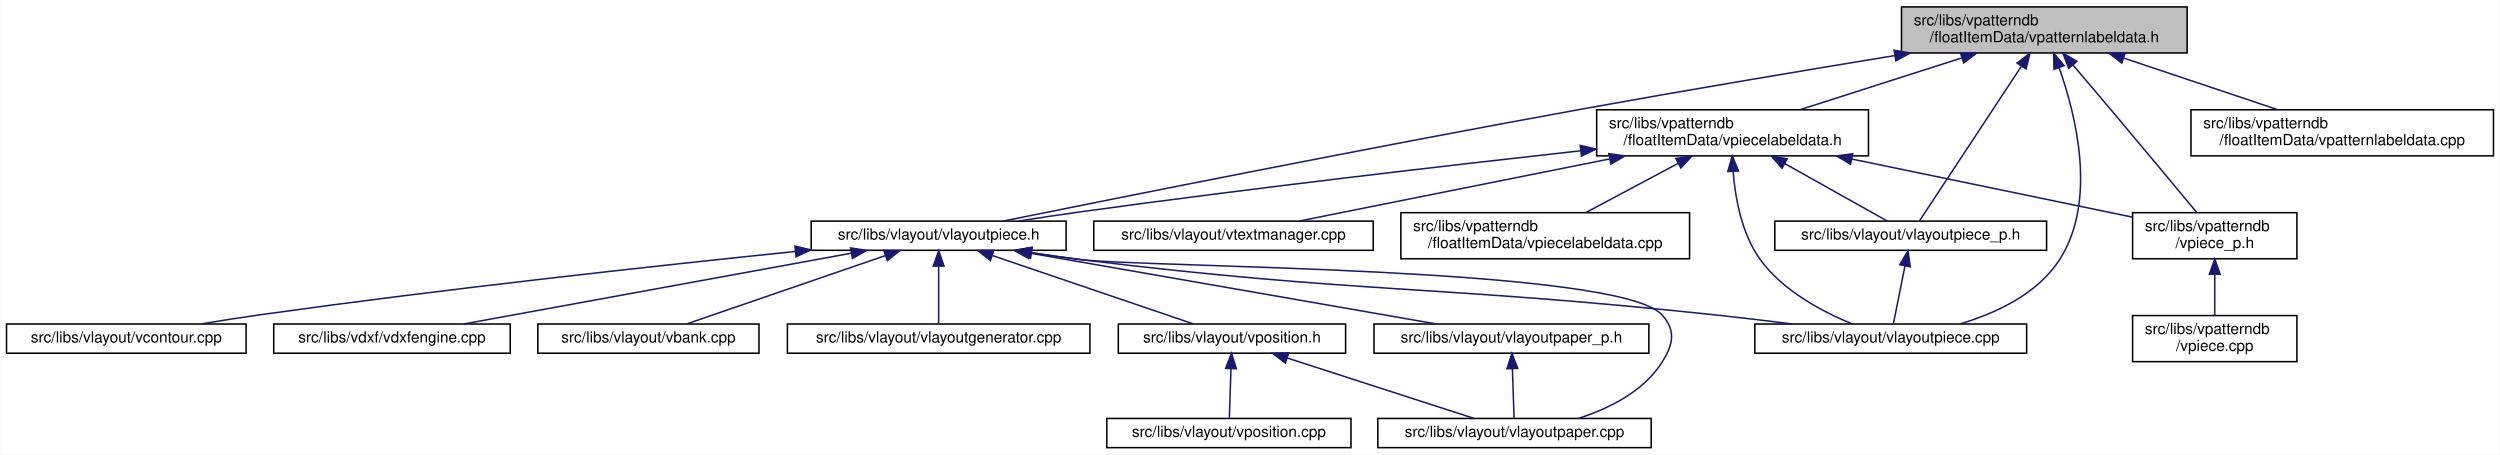
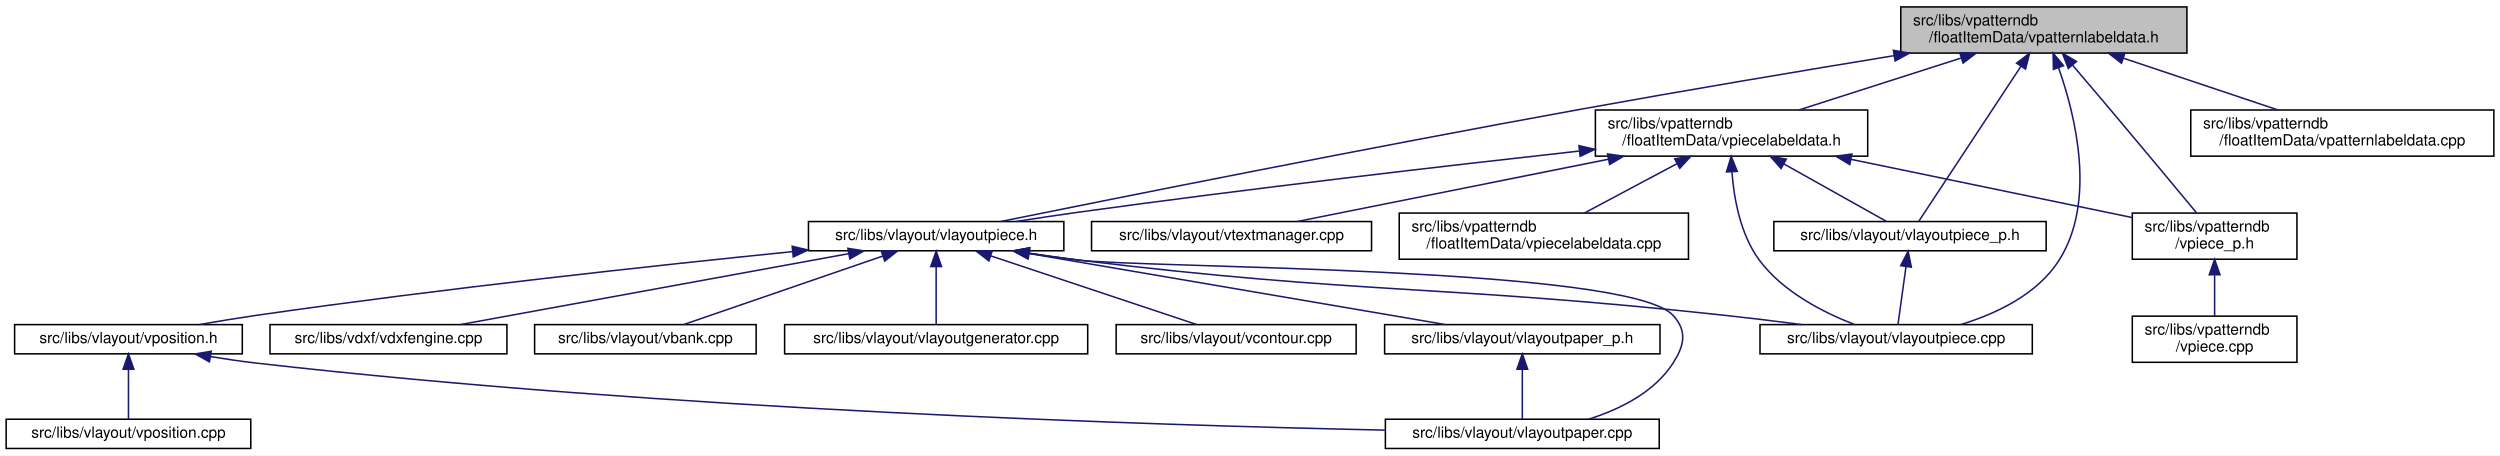
- <svg xmlns="http://www.w3.org/2000/svg" xmlns:xlink="http://www.w3.org/1999/xlink" width="1628pt" height="296pt" viewBox="0.00 0.00 1627.50 296.00">
+ <svg xmlns="http://www.w3.org/2000/svg" xmlns:xlink="http://www.w3.org/1999/xlink" width="1625pt" height="296pt" viewBox="0.00 0.00 1625.00 296.00">
  <g id="graph0" class="graph" transform="scale(1 1) rotate(0) translate(4 292)">
-     <polygon fill="white" stroke="transparent" points="-4,4 -4,-292 1623.5,-292 1623.5,4 -4,4" />
+     <polygon fill="white" stroke="transparent" points="-4,4 -4,-292 1621,-292 1621,4 -4,4" />
    <g id="node1" class="node">
      <g id="a_node1">
        <a xlink:title=" ">
-           <polygon fill="#bfbfbf" stroke="black" points="1234,-257.5 1234,-287.5 1420,-287.5 1420,-257.5 1234,-257.5" />
-           <text text-anchor="start" x="1242" y="-275.5" font-family="Helvetica,sans-Serif" font-size="10.00">src/libs/vpatterndb</text>
-           <text text-anchor="middle" x="1327" y="-264.5" font-family="Helvetica,sans-Serif" font-size="10.00">/floatItemData/vpatternlabeldata.h</text>
+           <polygon fill="#bfbfbf" stroke="black" points="1231.5,-257.5 1231.5,-287.5 1417.5,-287.5 1417.5,-257.5 1231.5,-257.5" />
+           <text text-anchor="start" x="1239.5" y="-275.5" font-family="Helvetica,sans-Serif" font-size="10.00">src/libs/vpatterndb</text>
+           <text text-anchor="middle" x="1324.5" y="-264.5" font-family="Helvetica,sans-Serif" font-size="10.00">/floatItemData/vpatternlabeldata.h</text>
        </a>
      </g>
    </g>
    <g id="node2" class="node">
      <g id="a_node2">
        <a xlink:href="../../d6/de0/vlayoutpiece_8h.html" target="_top" xlink:title=" ">
-           <polygon fill="white" stroke="black" points="524,-129 524,-148 690,-148 690,-129 524,-129" />
-           <text text-anchor="middle" x="607" y="-136" font-family="Helvetica,sans-Serif" font-size="10.00">src/libs/vlayout/vlayoutpiece.h</text>
+           <polygon fill="white" stroke="black" points="521.5,-129 521.5,-148 687.5,-148 687.5,-129 521.5,-129" />
+           <text text-anchor="middle" x="604.5" y="-136" font-family="Helvetica,sans-Serif" font-size="10.00">src/libs/vlayout/vlayoutpiece.h</text>
        </a>
      </g>
    </g>
    <g id="edge1" class="edge">
-       <path fill="none" stroke="midnightblue" d="M1229.58,-255.81C1170.6,-246.15 1093.89,-233.3 1026,-221 887.63,-195.94 724.19,-163.25 648.86,-148.01" />
-       <polygon fill="midnightblue" stroke="midnightblue" points="1229.2,-259.3 1239.64,-257.46 1230.33,-252.39 1229.2,-259.3" />
-     </g>
-     <g id="node11" class="node">
-       <g id="a_node11">
+       <path fill="none" stroke="midnightblue" d="M1227.08,-255.81C1168.1,-246.15 1091.39,-233.3 1023.5,-221 885.13,-195.94 721.69,-163.25 646.36,-148.01" />
+       <polygon fill="midnightblue" stroke="midnightblue" points="1226.7,-259.3 1237.14,-257.46 1227.83,-252.39 1226.7,-259.3" />
+     </g>
+     <g id="node9" class="node">
+       <g id="a_node9">
        <a xlink:href="../../dd/d70/vlayoutpiece_8cpp.html" target="_top" xlink:title=" ">
-           <polygon fill="white" stroke="black" points="1138.5,-62 1138.5,-81 1315.5,-81 1315.5,-62 1138.5,-62" />
-           <text text-anchor="middle" x="1227" y="-69" font-family="Helvetica,sans-Serif" font-size="10.00">src/libs/vlayout/vlayoutpiece.cpp</text>
+           <polygon fill="white" stroke="black" points="1140,-62 1140,-81 1317,-81 1317,-62 1140,-62" />
+           <text text-anchor="middle" x="1228.5" y="-69" font-family="Helvetica,sans-Serif" font-size="10.00">src/libs/vlayout/vlayoutpiece.cpp</text>
        </a>
      </g>
    </g>
    <g id="edge15" class="edge">
-       <path fill="none" stroke="midnightblue" d="M1336.66,-247.84C1347.74,-216.61 1361.44,-161.11 1337,-123 1322.65,-100.62 1295.62,-88.03 1271.95,-81.02" />
-       <polygon fill="midnightblue" stroke="midnightblue" points="1333.3,-246.86 1333.07,-257.45 1339.85,-249.31 1333.3,-246.86" />
+       <path fill="none" stroke="midnightblue" d="M1334.08,-247.9C1345.07,-216.72 1358.67,-161.28 1334.5,-123 1320.46,-100.76 1293.66,-88.11 1270.52,-81.04" />
+       <polygon fill="midnightblue" stroke="midnightblue" points="1330.72,-246.89 1330.51,-257.48 1337.28,-249.33 1330.72,-246.89" />
    </g>
    <g id="node12" class="node">
      <g id="a_node12">
        <a xlink:href="../../d6/d2f/vlayoutpiece__p_8h.html" target="_top" xlink:title=" ">
-           <polygon fill="white" stroke="black" points="1151.5,-129 1151.5,-148 1328.5,-148 1328.5,-129 1151.5,-129" />
-           <text text-anchor="middle" x="1240" y="-136" font-family="Helvetica,sans-Serif" font-size="10.00">src/libs/vlayout/vlayoutpiece_p.h</text>
+           <polygon fill="white" stroke="black" points="1149,-129 1149,-148 1326,-148 1326,-129 1149,-129" />
+           <text text-anchor="middle" x="1237.5" y="-136" font-family="Helvetica,sans-Serif" font-size="10.00">src/libs/vlayout/vlayoutpiece_p.h</text>
        </a>
      </g>
    </g>
    <g id="edge13" class="edge">
-       <path fill="none" stroke="midnightblue" d="M1312.09,-248.87C1292.48,-219.12 1258.95,-168.26 1245.67,-148.1" />
-       <polygon fill="midnightblue" stroke="midnightblue" points="1309.26,-250.95 1317.69,-257.37 1315.11,-247.1 1309.26,-250.95" />
+       <path fill="none" stroke="midnightblue" d="M1309.59,-248.87C1289.98,-219.12 1256.45,-168.26 1243.17,-148.1" />
+       <polygon fill="midnightblue" stroke="midnightblue" points="1306.76,-250.95 1315.19,-257.37 1312.61,-247.1 1306.76,-250.95" />
    </g>
    <g id="node13" class="node">
      <g id="a_node13">
        <a xlink:href="../../dd/d40/vpatternlabeldata_8cpp.html" target="_top" xlink:title=" ">
-           <polygon fill="white" stroke="black" points="1422.5,-190.5 1422.5,-220.5 1619.5,-220.5 1619.5,-190.5 1422.5,-190.5" />
-           <text text-anchor="start" x="1430.5" y="-208.5" font-family="Helvetica,sans-Serif" font-size="10.00">src/libs/vpatterndb</text>
-           <text text-anchor="middle" x="1521" y="-197.5" font-family="Helvetica,sans-Serif" font-size="10.00">/floatItemData/vpatternlabeldata.cpp</text>
+           <polygon fill="white" stroke="black" points="1420,-190.5 1420,-220.5 1617,-220.5 1617,-190.5 1420,-190.5" />
+           <text text-anchor="start" x="1428" y="-208.5" font-family="Helvetica,sans-Serif" font-size="10.00">src/libs/vpatterndb</text>
+           <text text-anchor="middle" x="1518.5" y="-197.5" font-family="Helvetica,sans-Serif" font-size="10.00">/floatItemData/vpatternlabeldata.cpp</text>
        </a>
      </g>
    </g>
    <g id="edge16" class="edge">
-       <path fill="none" stroke="midnightblue" d="M1378.96,-254.09C1410.27,-243.6 1449.64,-230.41 1478.99,-220.58" />
-       <polygon fill="midnightblue" stroke="midnightblue" points="1377.47,-250.9 1369.1,-257.4 1379.69,-257.54 1377.47,-250.9" />
+       <path fill="none" stroke="midnightblue" d="M1376.46,-254.09C1407.77,-243.6 1447.14,-230.41 1476.49,-220.58" />
+       <polygon fill="midnightblue" stroke="midnightblue" points="1374.97,-250.9 1366.6,-257.4 1377.19,-257.54 1374.97,-250.9" />
    </g>
    <g id="node14" class="node">
      <g id="a_node14">
        <a xlink:href="../../d8/dbc/vpiecelabeldata_8h.html" target="_top" xlink:title=" ">
-           <polygon fill="white" stroke="black" points="1035.5,-190.5 1035.5,-220.5 1212.5,-220.5 1212.5,-190.5 1035.5,-190.5" />
-           <text text-anchor="start" x="1043.5" y="-208.5" font-family="Helvetica,sans-Serif" font-size="10.00">src/libs/vpatterndb</text>
-           <text text-anchor="middle" x="1124" y="-197.5" font-family="Helvetica,sans-Serif" font-size="10.00">/floatItemData/vpiecelabeldata.h</text>
+           <polygon fill="white" stroke="black" points="1033,-190.5 1033,-220.5 1210,-220.5 1210,-190.5 1033,-190.5" />
+           <text text-anchor="start" x="1041" y="-208.5" font-family="Helvetica,sans-Serif" font-size="10.00">src/libs/vpatterndb</text>
+           <text text-anchor="middle" x="1121.5" y="-197.5" font-family="Helvetica,sans-Serif" font-size="10.00">/floatItemData/vpiecelabeldata.h</text>
        </a>
      </g>
    </g>
    <g id="edge17" class="edge">
-       <path fill="none" stroke="midnightblue" d="M1273.06,-254.23C1240.22,-243.71 1198.8,-230.45 1167.96,-220.58" />
-       <polygon fill="midnightblue" stroke="midnightblue" points="1272.36,-257.68 1282.95,-257.4 1274.5,-251.01 1272.36,-257.68" />
+       <path fill="none" stroke="midnightblue" d="M1270.56,-254.23C1237.72,-243.71 1196.3,-230.45 1165.46,-220.58" />
+       <polygon fill="midnightblue" stroke="midnightblue" points="1269.86,-257.68 1280.45,-257.4 1272,-251.01 1269.86,-257.68" />
    </g>
    <g id="node17" class="node">
      <g id="a_node17">
        <a xlink:href="../../d8/da5/vpiece__p_8h.html" target="_top" xlink:title=" ">
-           <polygon fill="white" stroke="black" points="1384.5,-123.5 1384.5,-153.5 1491.5,-153.5 1491.5,-123.5 1384.5,-123.5" />
-           <text text-anchor="start" x="1392.5" y="-141.5" font-family="Helvetica,sans-Serif" font-size="10.00">src/libs/vpatterndb</text>
-           <text text-anchor="middle" x="1438" y="-130.5" font-family="Helvetica,sans-Serif" font-size="10.00">/vpiece_p.h</text>
+           <polygon fill="white" stroke="black" points="1382,-123.5 1382,-153.5 1489,-153.5 1489,-123.5 1382,-123.5" />
+           <text text-anchor="start" x="1390" y="-141.5" font-family="Helvetica,sans-Serif" font-size="10.00">src/libs/vpatterndb</text>
+           <text text-anchor="middle" x="1435.5" y="-130.5" font-family="Helvetica,sans-Serif" font-size="10.00">/vpiece_p.h</text>
        </a>
      </g>
    </g>
    <g id="edge25" class="edge">
-       <path fill="none" stroke="midnightblue" d="M1345.63,-249.71C1353.21,-240.83 1362.05,-230.44 1370,-221 1389.83,-197.47 1412.73,-169.96 1426.25,-153.67" />
-       <polygon fill="midnightblue" stroke="midnightblue" points="1342.92,-247.51 1339.09,-257.38 1348.24,-252.05 1342.92,-247.51" />
+       <path fill="none" stroke="midnightblue" d="M1343.13,-249.71C1350.71,-240.83 1359.55,-230.44 1367.5,-221 1387.33,-197.47 1410.23,-169.96 1423.75,-153.67" />
+       <polygon fill="midnightblue" stroke="midnightblue" points="1340.42,-247.51 1336.59,-257.38 1345.74,-252.05 1340.42,-247.51" />
    </g>
    <g id="node3" class="node">
      <g id="a_node3">
        <a xlink:href="../../dd/d66/vdxfengine_8cpp.html" target="_top" xlink:title=" ">
-           <polygon fill="white" stroke="black" points="174,-62 174,-81 328,-81 328,-62 174,-62" />
-           <text text-anchor="middle" x="251" y="-69" font-family="Helvetica,sans-Serif" font-size="10.00">src/libs/vdxf/vdxfengine.cpp</text>
+           <polygon fill="white" stroke="black" points="171.5,-62 171.5,-81 325.5,-81 325.5,-62 171.5,-62" />
+           <text text-anchor="middle" x="248.5" y="-69" font-family="Helvetica,sans-Serif" font-size="10.00">src/libs/vdxf/vdxfengine.cpp</text>
        </a>
      </g>
    </g>
    <g id="edge2" class="edge">
-       <path fill="none" stroke="midnightblue" d="M550.13,-127.12C480.16,-114.34 362.69,-92.89 297.73,-81.03" />
-       <polygon fill="midnightblue" stroke="midnightblue" points="549.63,-130.58 560.09,-128.94 550.88,-123.7 549.63,-130.58" />
+       <path fill="none" stroke="midnightblue" d="M547.63,-127.12C477.66,-114.34 360.19,-92.89 295.23,-81.03" />
+       <polygon fill="midnightblue" stroke="midnightblue" points="547.13,-130.58 557.59,-128.94 548.38,-123.7 547.13,-130.58" />
    </g>
    <g id="node4" class="node">
      <g id="a_node4">
        <a xlink:href="../../de/da8/vbank_8cpp.html" target="_top" xlink:title=" ">
-           <polygon fill="white" stroke="black" points="346,-62 346,-81 490,-81 490,-62 346,-62" />
-           <text text-anchor="middle" x="418" y="-69" font-family="Helvetica,sans-Serif" font-size="10.00">src/libs/vlayout/vbank.cpp</text>
+           <polygon fill="white" stroke="black" points="343.5,-62 343.5,-81 487.5,-81 487.5,-62 343.5,-62" />
+           <text text-anchor="middle" x="415.5" y="-69" font-family="Helvetica,sans-Serif" font-size="10.00">src/libs/vlayout/vbank.cpp</text>
        </a>
      </g>
    </g>
    <g id="edge3" class="edge">
-       <path fill="none" stroke="midnightblue" d="M572.4,-125.6C534.93,-112.71 476.07,-92.47 442.9,-81.06" />
-       <polygon fill="midnightblue" stroke="midnightblue" points="571.31,-128.93 581.9,-128.87 573.58,-122.31 571.31,-128.93" />
+       <path fill="none" stroke="midnightblue" d="M569.9,-125.6C532.43,-112.71 473.57,-92.47 440.4,-81.06" />
+       <polygon fill="midnightblue" stroke="midnightblue" points="568.81,-128.93 579.4,-128.87 571.08,-122.31 568.81,-128.93" />
    </g>
    <g id="node5" class="node">
      <g id="a_node5">
        <a xlink:href="../../d3/d39/vlayoutgenerator_8cpp.html" target="_top" xlink:title=" ">
-           <polygon fill="white" stroke="black" points="508.5,-62 508.5,-81 705.5,-81 705.5,-62 508.5,-62" />
-           <text text-anchor="middle" x="607" y="-69" font-family="Helvetica,sans-Serif" font-size="10.00">src/libs/vlayout/vlayoutgenerator.cpp</text>
+           <polygon fill="white" stroke="black" points="506,-62 506,-81 703,-81 703,-62 506,-62" />
+           <text text-anchor="middle" x="604.5" y="-69" font-family="Helvetica,sans-Serif" font-size="10.00">src/libs/vlayout/vlayoutgenerator.cpp</text>
        </a>
      </g>
    </g>
    <g id="edge4" class="edge">
-       <path fill="none" stroke="midnightblue" d="M607,-118.54C607,-106.17 607,-90.62 607,-81.13" />
-       <polygon fill="midnightblue" stroke="midnightblue" points="603.5,-118.73 607,-128.73 610.5,-118.73 603.5,-118.73" />
+       <path fill="none" stroke="midnightblue" d="M604.5,-118.54C604.5,-106.17 604.5,-90.62 604.5,-81.13" />
+       <polygon fill="midnightblue" stroke="midnightblue" points="601,-118.73 604.5,-128.73 608,-118.73 601,-118.73" />
    </g>
    <g id="node6" class="node">
      <g id="a_node6">
-         <a xlink:href="../../d2/d2d/vlayoutpaper__p_8h.html" target="_top" xlink:title=" ">
-           <polygon fill="white" stroke="black" points="890.5,-62 890.5,-81 1069.5,-81 1069.5,-62 890.5,-62" />
-           <text text-anchor="middle" x="980" y="-69" font-family="Helvetica,sans-Serif" font-size="10.00">src/libs/vlayout/vlayoutpaper_p.h</text>
+         <a xlink:href="../../df/d5d/vcontour_8cpp.html" target="_top" xlink:title=" ">
+           <polygon fill="white" stroke="black" points="721.5,-62 721.5,-81 877.5,-81 877.5,-62 721.5,-62" />
+           <text text-anchor="middle" x="799.5" y="-69" font-family="Helvetica,sans-Serif" font-size="10.00">src/libs/vlayout/vcontour.cpp</text>
        </a>
      </g>
    </g>
    <g id="edge5" class="edge">
-       <path fill="none" stroke="midnightblue" d="M666.14,-127.19C739.39,-114.43 862.84,-92.92 931.04,-81.03" />
-       <polygon fill="midnightblue" stroke="midnightblue" points="665.4,-123.77 656.15,-128.94 666.6,-130.67 665.4,-123.77" />
+       <path fill="none" stroke="midnightblue" d="M640.2,-125.6C678.86,-112.71 739.58,-92.47 773.81,-81.06" />
+       <polygon fill="midnightblue" stroke="midnightblue" points="638.77,-122.39 630.39,-128.87 640.99,-129.03 638.77,-122.39" />
    </g>
    <g id="node7" class="node">
      <g id="a_node7">
        <a xlink:href="../../d1/dd1/vlayoutpaper_8cpp.html" target="_top" xlink:title=" ">
-           <polygon fill="white" stroke="black" points="893,-0.5 893,-19.5 1071,-19.5 1071,-0.5 893,-0.5" />
-           <text text-anchor="middle" x="982" y="-7.5" font-family="Helvetica,sans-Serif" font-size="10.00">src/libs/vlayout/vlayoutpaper.cpp</text>
-         </a>
-       </g>
-     </g>
-     <g id="edge8" class="edge">
-       <path fill="none" stroke="midnightblue" d="M667.47,-127.43C677.97,-125.83 688.79,-124.29 699,-123 740.97,-117.7 1049.54,-118.29 1078,-87 1087.27,-76.81 1085.39,-67.63 1078,-56 1065.95,-37.05 1043.59,-25.94 1023.47,-19.5" />
-       <polygon fill="midnightblue" stroke="midnightblue" points="666.88,-123.97 657.54,-128.96 667.95,-130.89 666.88,-123.97" />
+           <polygon fill="white" stroke="black" points="896.5,-0.5 896.5,-19.5 1074.5,-19.5 1074.5,-0.5 896.5,-0.5" />
+           <text text-anchor="middle" x="985.5" y="-7.5" font-family="Helvetica,sans-Serif" font-size="10.00">src/libs/vlayout/vlayoutpaper.cpp</text>
+         </a>
+       </g>
+     </g>
+     <g id="edge6" class="edge">
+       <path fill="none" stroke="midnightblue" d="M664.97,-127.41C675.46,-125.82 686.29,-124.28 696.5,-123 739.35,-117.64 1054.41,-118.92 1083.5,-87 1092.78,-76.82 1090.94,-67.6 1083.5,-56 1071.32,-37.01 1048.9,-25.93 1028.57,-19.51" />
+       <polygon fill="midnightblue" stroke="midnightblue" points="664.38,-123.96 655.03,-128.94 665.45,-130.88 664.38,-123.96" />
    </g>
    <g id="node8" class="node">
      <g id="a_node8">
-         <a xlink:href="../../df/d5d/vcontour_8cpp.html" target="_top" xlink:title=" ">
-           <polygon fill="white" stroke="black" points="0,-62 0,-81 156,-81 156,-62 0,-62" />
-           <text text-anchor="middle" x="78" y="-69" font-family="Helvetica,sans-Serif" font-size="10.00">src/libs/vlayout/vcontour.cpp</text>
+         <a xlink:href="../../d2/d2d/vlayoutpaper__p_8h.html" target="_top" xlink:title=" ">
+           <polygon fill="white" stroke="black" points="896,-62 896,-81 1075,-81 1075,-62 896,-62" />
+           <text text-anchor="middle" x="985.5" y="-69" font-family="Helvetica,sans-Serif" font-size="10.00">src/libs/vlayout/vlayoutpaper_p.h</text>
        </a>
      </g>
    </g>
    <g id="edge7" class="edge">
-       <path fill="none" stroke="midnightblue" d="M513.61,-128.24C424.03,-119.02 285.04,-103.85 165,-87 152.57,-85.25 139.17,-83.14 126.71,-81.07" />
-       <polygon fill="midnightblue" stroke="midnightblue" points="513.44,-131.74 523.75,-129.28 514.15,-124.78 513.44,-131.74" />
-     </g>
-     <g id="node9" class="node">
-       <g id="a_node9">
-         <a xlink:href="../../db/d5c/vposition_8h.html" target="_top" xlink:title=" ">
-           <polygon fill="white" stroke="black" points="724,-62 724,-81 872,-81 872,-62 724,-62" />
-           <text text-anchor="middle" x="798" y="-69" font-family="Helvetica,sans-Serif" font-size="10.00">src/libs/vlayout/vposition.h</text>
-         </a>
-       </g>
+       <path fill="none" stroke="midnightblue" d="M664.91,-127.19C739.73,-114.43 865.83,-92.92 935.49,-81.03" />
+       <polygon fill="midnightblue" stroke="midnightblue" points="663.97,-123.8 654.7,-128.94 665.15,-130.7 663.97,-123.8" />
    </g>
    <g id="edge9" class="edge">
-       <path fill="none" stroke="midnightblue" d="M641.96,-125.6C679.83,-112.71 739.31,-92.47 772.84,-81.06" />
-       <polygon fill="midnightblue" stroke="midnightblue" points="640.7,-122.33 632.36,-128.87 642.96,-128.96 640.7,-122.33" />
-     </g>
-     <g id="edge12" class="edge">
-       <path fill="none" stroke="midnightblue" d="M667.09,-127.42C677.7,-125.81 688.66,-124.26 699,-123 881.89,-100.64 928.79,-106.53 1112,-87 1128.51,-85.24 1146.32,-83.11 1162.88,-81.03" />
-       <polygon fill="midnightblue" stroke="midnightblue" points="666.4,-123.98 657.05,-128.97 667.46,-130.9 666.4,-123.98" />
-     </g>
-     <g id="edge6" class="edge">
-       <path fill="none" stroke="midnightblue" d="M980.63,-51.82C980.99,-41 981.43,-27.9 981.71,-19.51" />
-       <polygon fill="midnightblue" stroke="midnightblue" points="977.12,-51.86 980.29,-61.98 984.12,-52.1 977.12,-51.86" />
-     </g>
-     <g id="edge10" class="edge">
-       <path fill="none" stroke="midnightblue" d="M833.93,-58.88C869.7,-47.32 923.74,-29.84 955.69,-19.51" />
-       <polygon fill="midnightblue" stroke="midnightblue" points="832.8,-55.57 824.36,-61.98 834.95,-62.23 832.8,-55.57" />
+       <path fill="none" stroke="midnightblue" d="M664.58,-127.4C675.2,-125.8 686.16,-124.26 696.5,-123 882.93,-100.37 930.79,-107.17 1117.5,-87 1133.63,-85.26 1151.05,-83.11 1167.2,-81" />
+       <polygon fill="midnightblue" stroke="midnightblue" points="663.89,-123.97 654.54,-128.95 664.96,-130.88 663.89,-123.97" />
    </g>
    <g id="node10" class="node">
      <g id="a_node10">
+         <a xlink:href="../../db/d5c/vposition_8h.html" target="_top" xlink:title=" ">
+           <polygon fill="white" stroke="black" points="5.5,-62 5.5,-81 153.5,-81 153.5,-62 5.5,-62" />
+           <text text-anchor="middle" x="79.5" y="-69" font-family="Helvetica,sans-Serif" font-size="10.00">src/libs/vlayout/vposition.h</text>
+         </a>
+       </g>
+     </g>
+     <g id="edge10" class="edge">
+       <path fill="none" stroke="midnightblue" d="M511.08,-128.45C421.48,-119.38 282.48,-104.32 162.5,-87 150.48,-85.27 137.53,-83.13 125.52,-81.04" />
+       <polygon fill="midnightblue" stroke="midnightblue" points="510.92,-131.95 521.22,-129.47 511.62,-124.98 510.92,-131.95" />
+     </g>
+     <g id="edge8" class="edge">
+       <path fill="none" stroke="midnightblue" d="M985.5,-51.82C985.5,-41 985.5,-27.9 985.5,-19.51" />
+       <polygon fill="midnightblue" stroke="midnightblue" points="982,-51.98 985.5,-61.98 989,-51.98 982,-51.98" />
+     </g>
+     <g id="edge11" class="edge">
+       <path fill="none" stroke="midnightblue" d="M132.92,-60.21C142.73,-58.59 152.9,-57.1 162.5,-56 428.36,-25.62 744.95,-15.61 896.31,-12.42" />
+       <polygon fill="midnightblue" stroke="midnightblue" points="132.13,-56.79 122.87,-61.93 133.31,-63.69 132.13,-56.79" />
+     </g>
+     <g id="node11" class="node">
+       <g id="a_node11">
        <a xlink:href="../../df/d76/vposition_8cpp.html" target="_top" xlink:title=" ">
-           <polygon fill="white" stroke="black" points="716.5,-0.5 716.5,-19.5 875.5,-19.5 875.5,-0.5 716.5,-0.5" />
-           <text text-anchor="middle" x="796" y="-7.5" font-family="Helvetica,sans-Serif" font-size="10.00">src/libs/vlayout/vposition.cpp</text>
-         </a>
-       </g>
-     </g>
-     <g id="edge11" class="edge">
-       <path fill="none" stroke="midnightblue" d="M797.37,-51.82C797.01,-41 796.57,-27.9 796.29,-19.51" />
-       <polygon fill="midnightblue" stroke="midnightblue" points="793.88,-52.1 797.71,-61.98 800.88,-51.86 793.88,-52.1" />
+           <polygon fill="white" stroke="black" points="0,-0.5 0,-19.5 159,-19.5 159,-0.5 0,-0.5" />
+           <text text-anchor="middle" x="79.5" y="-7.5" font-family="Helvetica,sans-Serif" font-size="10.00">src/libs/vlayout/vposition.cpp</text>
+         </a>
+       </g>
+     </g>
+     <g id="edge12" class="edge">
+       <path fill="none" stroke="midnightblue" d="M79.5,-51.82C79.5,-41 79.5,-27.9 79.5,-19.51" />
+       <polygon fill="midnightblue" stroke="midnightblue" points="76,-51.98 79.5,-61.98 83,-51.98 76,-51.98" />
    </g>
    <g id="edge14" class="edge">
-       <path fill="none" stroke="midnightblue" d="M1236.28,-118.91C1233.8,-106.49 1230.64,-90.72 1228.73,-81.13" />
-       <polygon fill="midnightblue" stroke="midnightblue" points="1232.85,-119.61 1238.25,-128.73 1239.72,-118.24 1232.85,-119.61" />
+       <path fill="none" stroke="midnightblue" d="M1234.87,-118.54C1233.16,-106.17 1231.01,-90.62 1229.69,-81.13" />
+       <polygon fill="midnightblue" stroke="midnightblue" points="1231.45,-119.31 1236.29,-128.73 1238.38,-118.35 1231.45,-119.31" />
    </g>
    <g id="edge18" class="edge">
-       <path fill="none" stroke="midnightblue" d="M1025.11,-193.83C938.89,-184.26 810.51,-169.41 699,-154 686.03,-152.21 672.05,-150.1 659.01,-148.05" />
-       <polygon fill="midnightblue" stroke="midnightblue" points="1024.82,-197.32 1035.15,-194.94 1025.59,-190.36 1024.82,-197.32" />
+       <path fill="none" stroke="midnightblue" d="M1022.61,-193.83C936.39,-184.26 808.01,-169.41 696.5,-154 683.53,-152.21 669.55,-150.1 656.51,-148.05" />
+       <polygon fill="midnightblue" stroke="midnightblue" points="1022.32,-197.32 1032.65,-194.94 1023.09,-190.36 1022.32,-197.32" />
    </g>
    <g id="edge20" class="edge">
-       <path fill="none" stroke="midnightblue" d="M1124.38,-179.99C1125.78,-162.63 1130.02,-139.57 1142,-123 1156.78,-102.55 1182.62,-88.94 1201.93,-81.05" />
-       <polygon fill="midnightblue" stroke="midnightblue" points="1120.86,-180.29 1123.83,-190.46 1127.85,-180.66 1120.86,-180.29" />
+       <path fill="none" stroke="midnightblue" d="M1121.75,-180.42C1123.05,-162.96 1127.24,-139.6 1139.5,-123 1154.8,-102.28 1181.32,-88.83 1201.44,-81.06" />
+       <polygon fill="midnightblue" stroke="midnightblue" points="1118.25,-180.25 1121.26,-190.41 1125.24,-180.59 1118.25,-180.25" />
    </g>
    <g id="edge19" class="edge">
-       <path fill="none" stroke="midnightblue" d="M1157.96,-185.47C1180.1,-173.06 1207.93,-157.47 1224.82,-148.01" />
-       <polygon fill="midnightblue" stroke="midnightblue" points="1156.18,-182.45 1149.17,-190.4 1159.6,-188.56 1156.18,-182.45" />
+       <path fill="none" stroke="midnightblue" d="M1155.46,-185.47C1177.6,-173.06 1205.43,-157.47 1222.32,-148.01" />
+       <polygon fill="midnightblue" stroke="midnightblue" points="1153.68,-182.45 1146.67,-190.4 1157.1,-188.56 1153.68,-182.45" />
    </g>
    <g id="node15" class="node">
      <g id="a_node15">
        <a xlink:href="../../d8/d70/vtextmanager_8cpp.html" target="_top" xlink:title=" ">
-           <polygon fill="white" stroke="black" points="708,-129 708,-148 890,-148 890,-129 708,-129" />
-           <text text-anchor="middle" x="799" y="-136" font-family="Helvetica,sans-Serif" font-size="10.00">src/libs/vlayout/vtextmanager.cpp</text>
+           <polygon fill="white" stroke="black" points="705.5,-129 705.5,-148 887.5,-148 887.5,-129 705.5,-129" />
+           <text text-anchor="middle" x="796.5" y="-136" font-family="Helvetica,sans-Serif" font-size="10.00">src/libs/vlayout/vtextmanager.cpp</text>
        </a>
      </g>
    </g>
    <g id="edge21" class="edge">
-       <path fill="none" stroke="midnightblue" d="M1043.83,-188.47C979.9,-175.68 892.87,-158.27 841.64,-148.03" />
-       <polygon fill="midnightblue" stroke="midnightblue" points="1043.39,-191.95 1053.88,-190.48 1044.76,-185.08 1043.39,-191.95" />
+       <path fill="none" stroke="midnightblue" d="M1041.33,-188.47C977.4,-175.68 890.37,-158.27 839.14,-148.03" />
+       <polygon fill="midnightblue" stroke="midnightblue" points="1040.89,-191.95 1051.38,-190.48 1042.26,-185.08 1040.89,-191.95" />
    </g>
    <g id="node16" class="node">
      <g id="a_node16">
        <a xlink:href="../../de/d4a/vpiecelabeldata_8cpp.html" target="_top" xlink:title=" ">
-           <polygon fill="white" stroke="black" points="908,-123.5 908,-153.5 1096,-153.5 1096,-123.5 908,-123.5" />
-           <text text-anchor="start" x="916" y="-141.5" font-family="Helvetica,sans-Serif" font-size="10.00">src/libs/vpatterndb</text>
-           <text text-anchor="middle" x="1002" y="-130.5" font-family="Helvetica,sans-Serif" font-size="10.00">/floatItemData/vpiecelabeldata.cpp</text>
+           <polygon fill="white" stroke="black" points="905.5,-123.5 905.5,-153.5 1093.5,-153.5 1093.5,-123.5 905.5,-123.5" />
+           <text text-anchor="start" x="913.5" y="-141.5" font-family="Helvetica,sans-Serif" font-size="10.00">src/libs/vpatterndb</text>
+           <text text-anchor="middle" x="999.5" y="-130.5" font-family="Helvetica,sans-Serif" font-size="10.00">/floatItemData/vpiecelabeldata.cpp</text>
        </a>
      </g>
    </g>
    <g id="edge22" class="edge">
-       <path fill="none" stroke="midnightblue" d="M1088.48,-185.57C1069.29,-175.35 1046,-162.94 1028.42,-153.58" />
-       <polygon fill="midnightblue" stroke="midnightblue" points="1087.06,-188.78 1097.53,-190.4 1090.35,-182.6 1087.06,-188.78" />
+       <path fill="none" stroke="midnightblue" d="M1085.98,-185.57C1066.79,-175.35 1043.5,-162.94 1025.92,-153.58" />
+       <polygon fill="midnightblue" stroke="midnightblue" points="1084.56,-188.78 1095.03,-190.4 1087.85,-182.6 1084.56,-188.78" />
    </g>
    <g id="edge23" class="edge">
-       <path fill="none" stroke="midnightblue" d="M1201.77,-188.4C1258.61,-176.63 1334.22,-160.98 1384.42,-150.59" />
-       <polygon fill="midnightblue" stroke="midnightblue" points="1200.83,-185.02 1191.75,-190.48 1202.25,-191.88 1200.83,-185.02" />
+       <path fill="none" stroke="midnightblue" d="M1199.27,-188.4C1256.11,-176.63 1331.72,-160.98 1381.92,-150.59" />
+       <polygon fill="midnightblue" stroke="midnightblue" points="1198.33,-185.02 1189.25,-190.48 1199.75,-191.88 1198.33,-185.02" />
    </g>
    <g id="node18" class="node">
      <g id="a_node18">
        <a xlink:href="../../df/d7a/vpiece_8cpp.html" target="_top" xlink:title=" ">
-           <polygon fill="white" stroke="black" points="1384.5,-56.5 1384.5,-86.5 1491.5,-86.5 1491.5,-56.5 1384.5,-56.5" />
-           <text text-anchor="start" x="1392.5" y="-74.5" font-family="Helvetica,sans-Serif" font-size="10.00">src/libs/vpatterndb</text>
-           <text text-anchor="middle" x="1438" y="-63.5" font-family="Helvetica,sans-Serif" font-size="10.00">/vpiece.cpp</text>
+           <polygon fill="white" stroke="black" points="1382,-56.5 1382,-86.5 1489,-86.5 1489,-56.5 1382,-56.5" />
+           <text text-anchor="start" x="1390" y="-74.5" font-family="Helvetica,sans-Serif" font-size="10.00">src/libs/vpatterndb</text>
+           <text text-anchor="middle" x="1435.5" y="-63.5" font-family="Helvetica,sans-Serif" font-size="10.00">/vpiece.cpp</text>
        </a>
      </g>
    </g>
    <g id="edge24" class="edge">
-       <path fill="none" stroke="midnightblue" d="M1438,-113.11C1438,-104.15 1438,-94.32 1438,-86.58" />
-       <polygon fill="midnightblue" stroke="midnightblue" points="1434.5,-113.4 1438,-123.4 1441.5,-113.4 1434.5,-113.4" />
+       <path fill="none" stroke="midnightblue" d="M1435.5,-113.11C1435.5,-104.15 1435.5,-94.32 1435.5,-86.58" />
+       <polygon fill="midnightblue" stroke="midnightblue" points="1432,-113.4 1435.5,-123.4 1439,-113.4 1432,-113.4" />
    </g>
  </g>
</svg>
